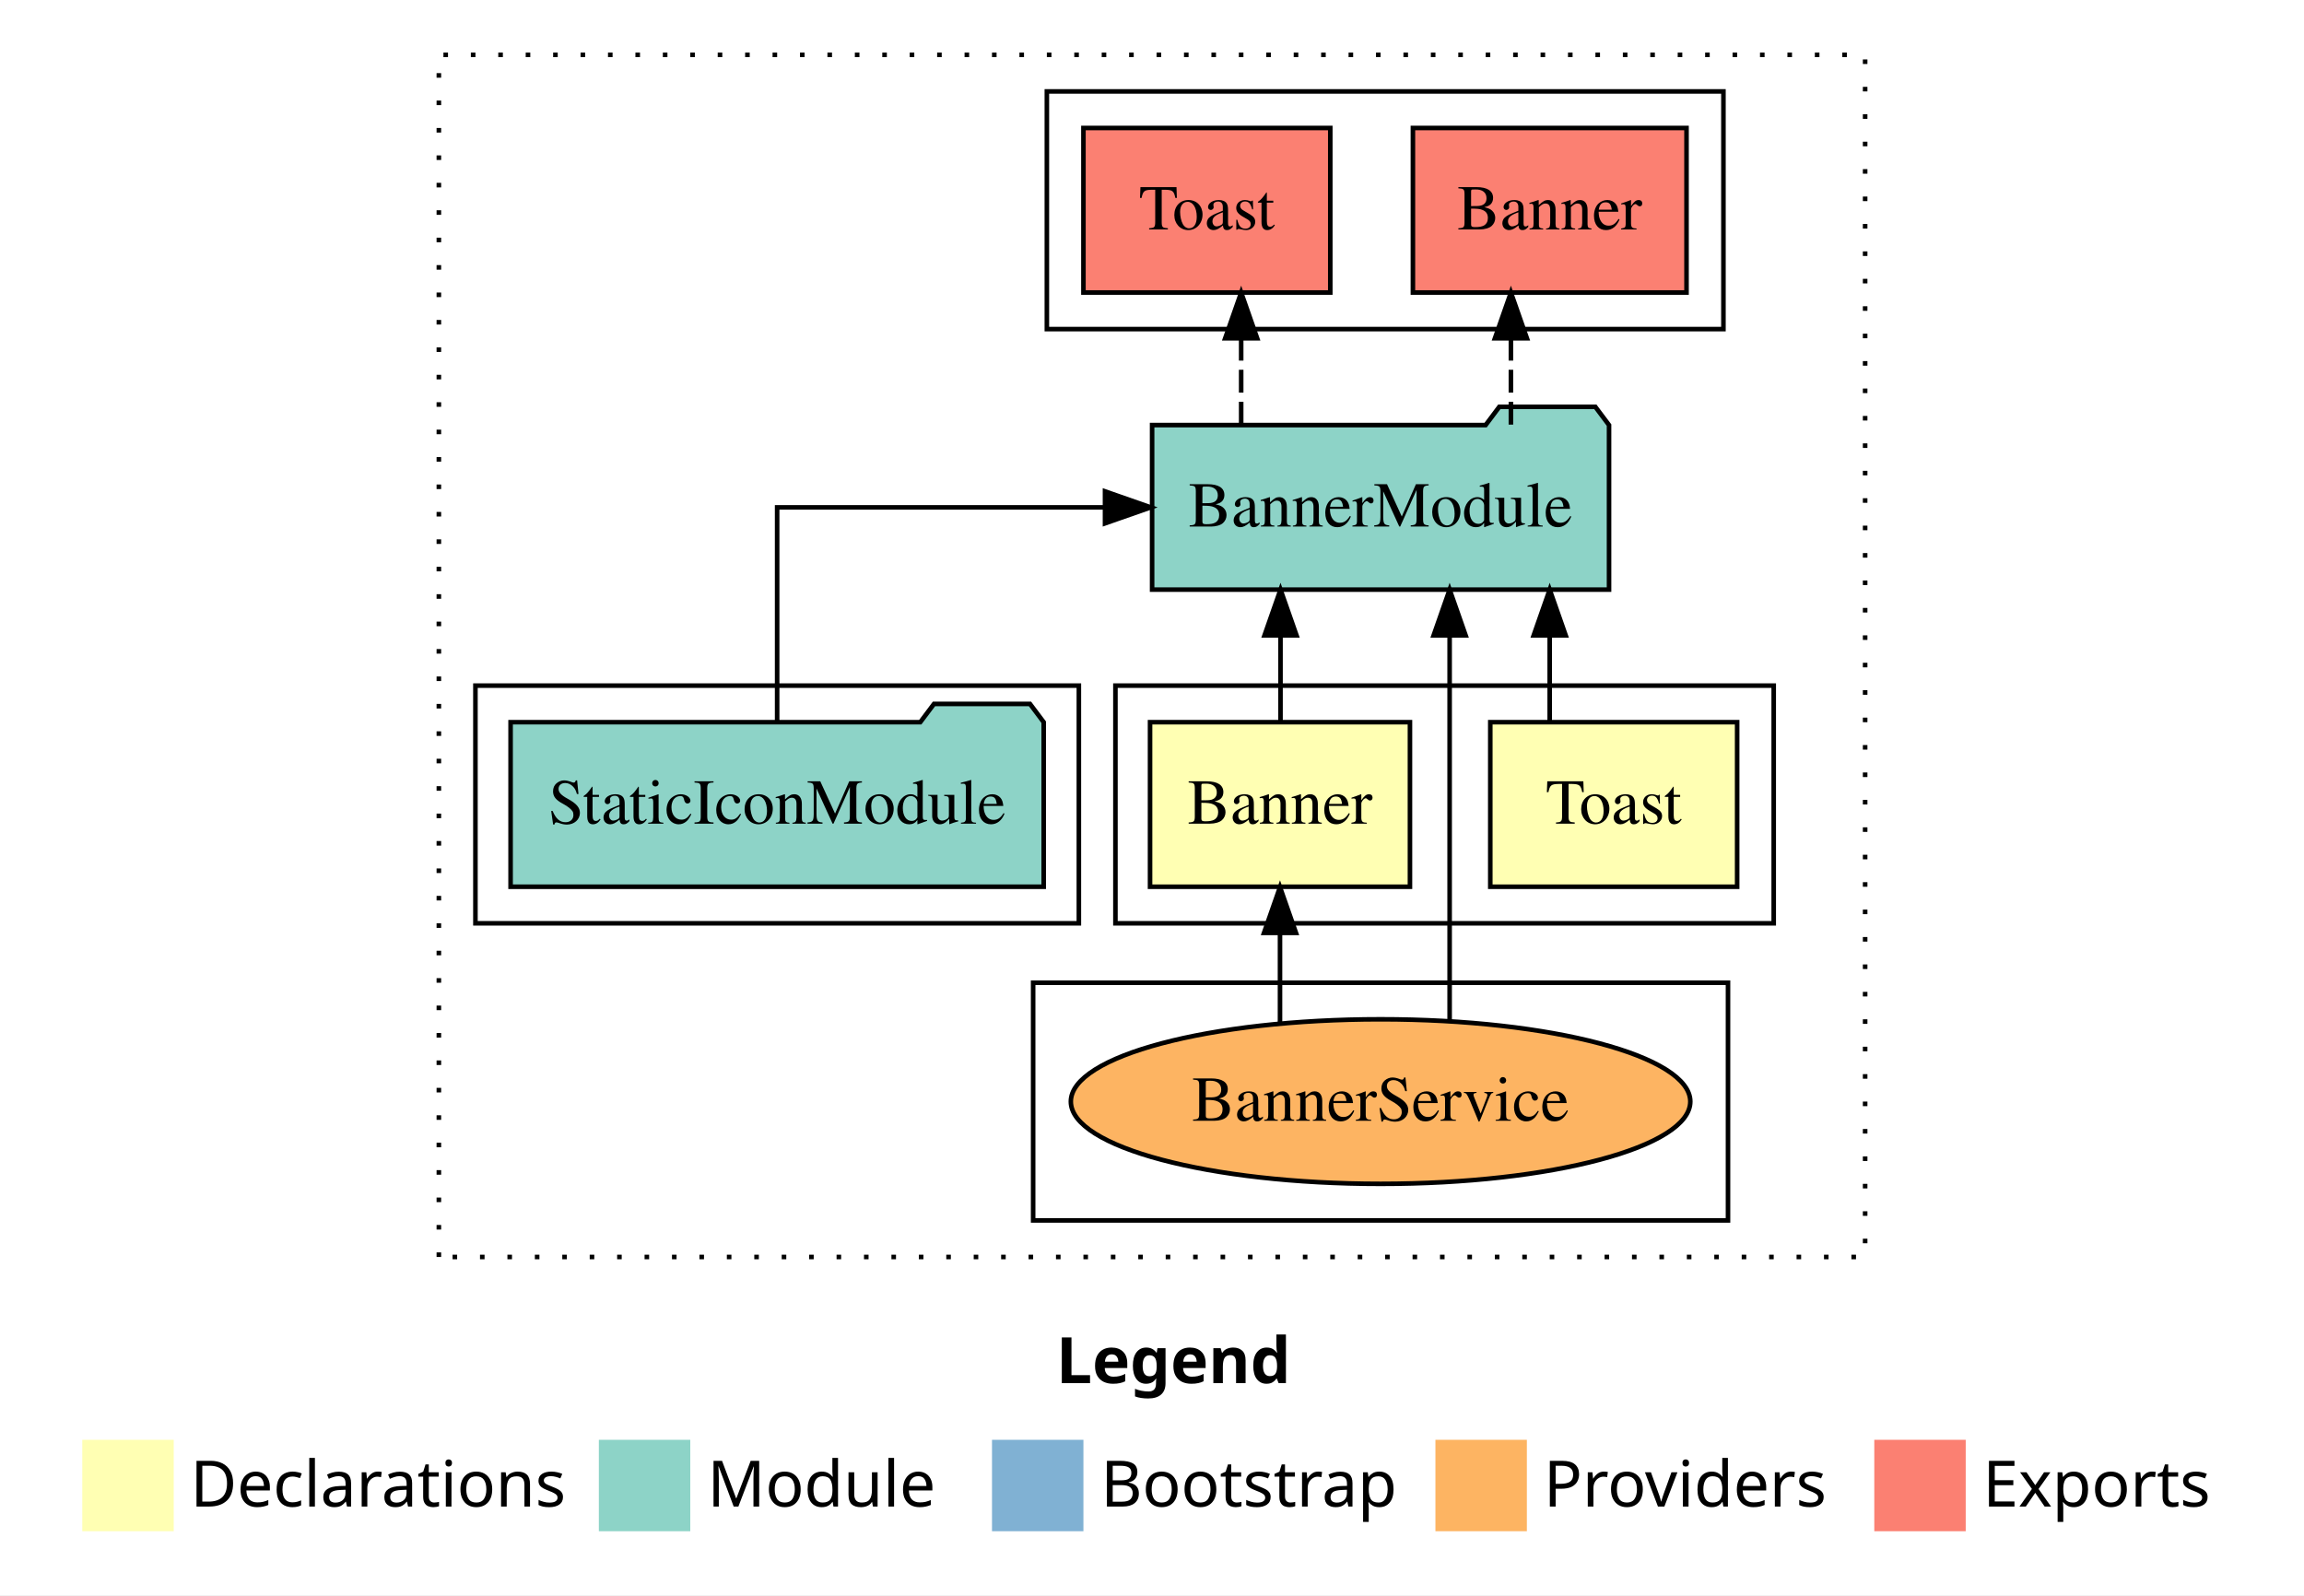
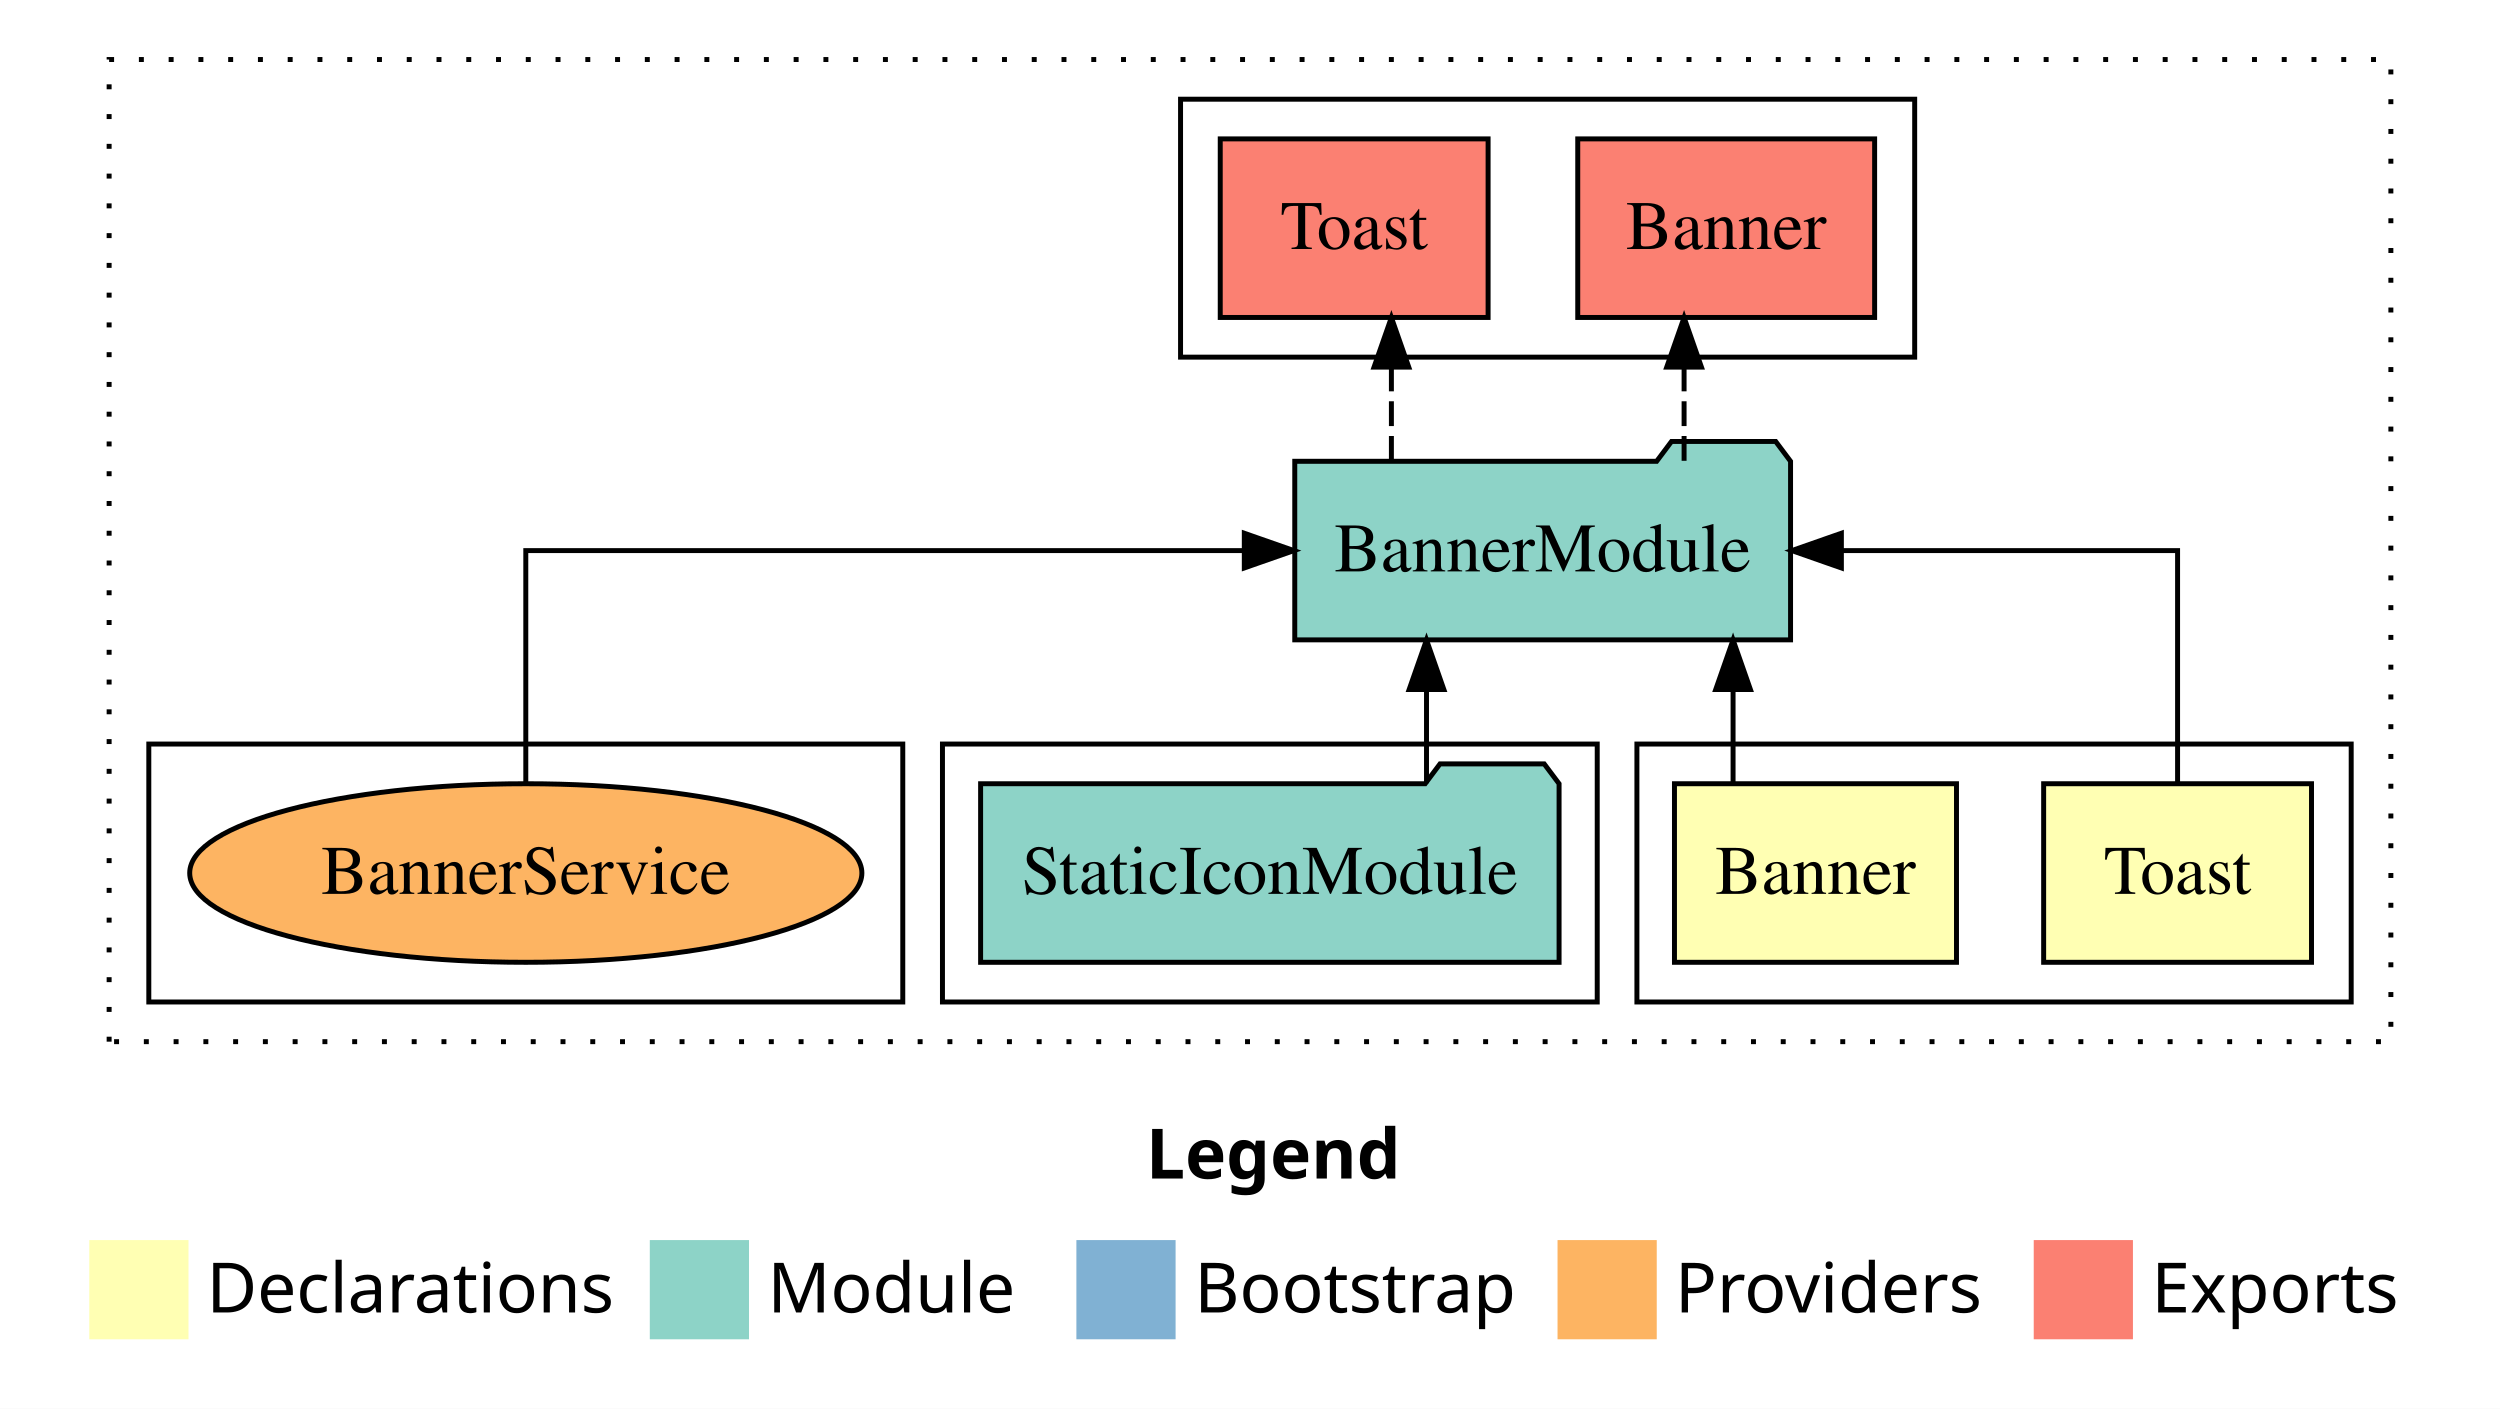
- <svg xmlns="http://www.w3.org/2000/svg" width="504pt" height="349pt" viewBox="0.00 0.00 504.00 349.00">
-   <g id="graph0" class="graph" transform="scale(1 1) rotate(0) translate(4 345)">
-     <polygon fill="#ffffff" stroke="transparent" points="-4,4 -4,-345 500,-345 500,4 -4,4" />
+ <svg xmlns="http://www.w3.org/2000/svg" width="504pt" height="284pt" viewBox="0.00 0.00 504.00 284.00">
+   <g id="graph0" class="graph" transform="scale(1 1) rotate(0) translate(4 280)">
+     <polygon fill="#ffffff" stroke="transparent" points="-4,4 -4,-280 500,-280 500,4 -4,4" />
    <text text-anchor="start" x="227.009" y="-42.4" font-family="sans-serif" font-weight="bold" font-size="14.00" fill="#000000">Legend</text>
    <polygon fill="#ffffb3" stroke="transparent" points="14,-10 14,-30 34,-30 34,-10 14,-10" />
    <text text-anchor="start" x="37.629" y="-15.4" font-family="sans-serif" font-size="14.00" fill="#000000">  Declarations</text>
    <polygon fill="#8dd3c7" stroke="transparent" points="127,-10 127,-30 147,-30 147,-10 127,-10" />
    <text text-anchor="start" x="150.725" y="-15.4" font-family="sans-serif" font-size="14.00" fill="#000000">  Module</text>
    <polygon fill="#80b1d3" stroke="transparent" points="213,-10 213,-30 233,-30 233,-10 213,-10" />
    <text text-anchor="start" x="236.781" y="-15.4" font-family="sans-serif" font-size="14.00" fill="#000000">  Bootstrap</text>
    <polygon fill="#fdb462" stroke="transparent" points="310,-10 310,-30 330,-30 330,-10 310,-10" />
    <text text-anchor="start" x="333.673" y="-15.4" font-family="sans-serif" font-size="14.00" fill="#000000">  Providers</text>
    <polygon fill="#fb8072" stroke="transparent" points="406,-10 406,-30 426,-30 426,-10 406,-10" />
    <text text-anchor="start" x="429.726" y="-15.4" font-family="sans-serif" font-size="14.00" fill="#000000">  Exports</text>
    <g id="clust1" class="cluster">
-       <polygon fill="none" stroke="#000000" stroke-dasharray="1,5" points="92,-70 92,-333 404,-333 404,-70 92,-70" />
+       <polygon fill="none" stroke="#000000" stroke-dasharray="1,5" points="18,-70 18,-268 478,-268 478,-70 18,-70" />
    </g>
    <g id="clust2" class="cluster">
-       <polygon fill="none" stroke="#000000" points="240,-143 240,-195 384,-195 384,-143 240,-143" />
-     </g>
-     <g id="clust4" class="cluster">
-       <polygon fill="none" stroke="#000000" points="222,-78 222,-130 374,-130 374,-78 222,-78" />
+       <polygon fill="none" stroke="#000000" points="326,-78 326,-130 470,-130 470,-78 326,-78" />
    </g>
    <g id="clust5" class="cluster">
-       <polygon fill="none" stroke="#000000" points="100,-143 100,-195 232,-195 232,-143 100,-143" />
+       <polygon fill="none" stroke="#000000" points="186,-78 186,-130 318,-130 318,-78 186,-78" />
    </g>
    <g id="clust6" class="cluster">
-       <polygon fill="none" stroke="#000000" points="225,-273 225,-325 373,-325 373,-273 225,-273" />
+       <polygon fill="none" stroke="#000000" points="234,-208 234,-260 382,-260 382,-208 234,-208" />
+     </g>
+     <g id="clust8" class="cluster">
+       <polygon fill="none" stroke="#000000" points="26,-78 26,-130 178,-130 178,-78 26,-78" />
    </g>
    <g id="node1" class="node">
-       <polygon fill="#ffffb3" stroke="#000000" points="376,-187 322,-187 322,-151 376,-151 376,-187" />
-       <text text-anchor="middle" x="349" y="-164.8" font-family="Times,serif" font-size="14.00" fill="#000000">Toast</text>
+       <polygon fill="#ffffb3" stroke="#000000" points="462,-122 408,-122 408,-86 462,-86 462,-122" />
+       <text text-anchor="middle" x="435" y="-99.8" font-family="Times,serif" font-size="14.00" fill="#000000">Toast</text>
    </g>
    <g id="node3" class="node">
-       <polygon fill="#8dd3c7" stroke="#000000" points="347.976,-252 344.976,-256 323.976,-256 320.976,-252 248.024,-252 248.024,-216 347.976,-216 347.976,-252" />
-       <text text-anchor="middle" x="298" y="-229.8" font-family="Times,serif" font-size="14.00" fill="#000000">BannerModule</text>
+       <polygon fill="#8dd3c7" stroke="#000000" points="356.976,-187 353.976,-191 332.976,-191 329.976,-187 257.024,-187 257.024,-151 356.976,-151 356.976,-187" />
+       <text text-anchor="middle" x="307" y="-164.8" font-family="Times,serif" font-size="14.00" fill="#000000">BannerModule</text>
    </g>
    <g id="edge1" class="edge">
-       <path fill="none" stroke="#000000" d="M334.994,-187.106C334.994,-187.106 334.994,-205.991 334.994,-205.991" />
-       <polygon fill="#000000" stroke="#000000" points="331.494,-205.991 334.994,-215.991 338.494,-205.991 331.494,-205.991" />
+       <path fill="none" stroke="#000000" d="M435,-122.106C435,-141.339 435,-169 435,-169 435,-169 367.222,-169 367.222,-169" />
+       <polygon fill="#000000" stroke="#000000" points="367.222,-165.5 357.222,-169 367.222,-172.5 367.222,-165.5" />
    </g>
    <g id="node2" class="node">
-       <polygon fill="#ffffb3" stroke="#000000" points="304.428,-187 247.572,-187 247.572,-151 304.428,-151 304.428,-187" />
-       <text text-anchor="middle" x="276" y="-164.8" font-family="Times,serif" font-size="14.00" fill="#000000">Banner</text>
+       <polygon fill="#ffffb3" stroke="#000000" points="390.428,-122 333.572,-122 333.572,-86 390.428,-86 390.428,-122" />
+       <text text-anchor="middle" x="362" y="-99.8" font-family="Times,serif" font-size="14.00" fill="#000000">Banner</text>
    </g>
    <g id="edge2" class="edge">
-       <path fill="none" stroke="#000000" d="M276.113,-187.106C276.113,-187.106 276.113,-205.991 276.113,-205.991" />
-       <polygon fill="#000000" stroke="#000000" points="272.613,-205.991 276.113,-215.991 279.613,-205.991 272.613,-205.991" />
+       <path fill="none" stroke="#000000" d="M345.387,-122.106C345.387,-122.106 345.387,-140.991 345.387,-140.991" />
+       <polygon fill="#000000" stroke="#000000" points="341.887,-140.991 345.387,-150.991 348.887,-140.991 341.887,-140.991" />
+     </g>
+     <g id="node5" class="node">
+       <polygon fill="#fb8072" stroke="#000000" points="373.926,-252 314.074,-252 314.074,-216 373.926,-216 373.926,-252" />
+       <text text-anchor="middle" x="344" y="-229.8" font-family="Times,serif" font-size="14.00" fill="#000000">Banner </text>
+     </g>
+     <g id="edge4" class="edge">
+       <path fill="none" stroke="#000000" stroke-dasharray="5,2" d="M335.512,-187.106C335.512,-187.106 335.512,-205.991 335.512,-205.991" />
+       <polygon fill="#000000" stroke="#000000" points="332.012,-205.991 335.512,-215.991 339.012,-205.991 332.012,-205.991" />
    </g>
    <g id="node6" class="node">
-       <polygon fill="#fb8072" stroke="#000000" points="364.926,-317 305.074,-317 305.074,-281 364.926,-281 364.926,-317" />
-       <text text-anchor="middle" x="335" y="-294.8" font-family="Times,serif" font-size="14.00" fill="#000000">Banner </text>
+       <polygon fill="#fb8072" stroke="#000000" points="296,-252 242,-252 242,-216 296,-216 296,-252" />
+       <text text-anchor="middle" x="269" y="-229.8" font-family="Times,serif" font-size="14.00" fill="#000000">Toast </text>
    </g>
    <g id="edge5" class="edge">
-       <path fill="none" stroke="#000000" stroke-dasharray="5,2" d="M326.512,-252.106C326.512,-252.106 326.512,-270.991 326.512,-270.991" />
-       <polygon fill="#000000" stroke="#000000" points="323.012,-270.991 326.512,-280.991 330.012,-270.991 323.012,-270.991" />
+       <path fill="none" stroke="#000000" stroke-dasharray="5,2" d="M276.506,-187.106C276.506,-187.106 276.506,-205.991 276.506,-205.991" />
+       <polygon fill="#000000" stroke="#000000" points="273.006,-205.991 276.506,-215.991 280.006,-205.991 273.006,-205.991" />
+     </g>
+     <g id="node4" class="node">
+       <polygon fill="#8dd3c7" stroke="#000000" points="310.309,-122 307.309,-126 286.309,-126 283.309,-122 193.691,-122 193.691,-86 310.309,-86 310.309,-122" />
+       <text text-anchor="middle" x="252" y="-99.8" font-family="Times,serif" font-size="14.00" fill="#000000">StaticIconModule</text>
+     </g>
+     <g id="edge3" class="edge">
+       <path fill="none" stroke="#000000" d="M283.583,-122.106C283.583,-122.106 283.583,-140.991 283.583,-140.991" />
+       <polygon fill="#000000" stroke="#000000" points="280.083,-140.991 283.583,-150.991 287.083,-140.991 280.083,-140.991" />
    </g>
    <g id="node7" class="node">
-       <polygon fill="#fb8072" stroke="#000000" points="287,-317 233,-317 233,-281 287,-281 287,-317" />
-       <text text-anchor="middle" x="260" y="-294.8" font-family="Times,serif" font-size="14.00" fill="#000000">Toast </text>
+       <ellipse fill="#fdb462" stroke="#000000" cx="102" cy="-104" rx="67.755" ry="18" />
+       <text text-anchor="middle" x="102" y="-99.8" font-family="Times,serif" font-size="14.00" fill="#000000">BannerService</text>
    </g>
    <g id="edge6" class="edge">
-       <path fill="none" stroke="#000000" stroke-dasharray="5,2" d="M267.506,-252.106C267.506,-252.106 267.506,-270.991 267.506,-270.991" />
-       <polygon fill="#000000" stroke="#000000" points="264.006,-270.991 267.506,-280.991 271.006,-270.991 264.006,-270.991" />
-     </g>
-     <g id="node4" class="node">
-       <ellipse fill="#fdb462" stroke="#000000" cx="298" cy="-104" rx="67.755" ry="18" />
-       <text text-anchor="middle" x="298" y="-99.8" font-family="Times,serif" font-size="14.00" fill="#000000">BannerService</text>
-     </g>
-     <g id="edge3" class="edge">
-       <path fill="none" stroke="#000000" d="M276,-121.078C276,-121.078 276,-140.899 276,-140.899" />
-       <polygon fill="#000000" stroke="#000000" points="272.5,-140.899 276,-150.899 279.5,-140.899 272.5,-140.899" />
-     </g>
-     <g id="edge7" class="edge">
-       <path fill="none" stroke="#000000" d="M313.107,-121.803C313.107,-121.803 313.107,-205.994 313.107,-205.994" />
-       <polygon fill="#000000" stroke="#000000" points="309.607,-205.994 313.107,-215.994 316.607,-205.994 309.607,-205.994" />
-     </g>
-     <g id="node5" class="node">
-       <polygon fill="#8dd3c7" stroke="#000000" points="224.309,-187 221.309,-191 200.309,-191 197.309,-187 107.691,-187 107.691,-151 224.309,-151 224.309,-187" />
-       <text text-anchor="middle" x="166" y="-164.8" font-family="Times,serif" font-size="14.00" fill="#000000">StaticIconModule</text>
-     </g>
-     <g id="edge4" class="edge">
-       <path fill="none" stroke="#000000" d="M166,-187.106C166,-206.339 166,-234 166,-234 166,-234 237.72,-234 237.72,-234" />
-       <polygon fill="#000000" stroke="#000000" points="237.72,-237.5 247.72,-234 237.72,-230.5 237.72,-237.5" />
+       <path fill="none" stroke="#000000" d="M102,-122.106C102,-141.339 102,-169 102,-169 102,-169 246.851,-169 246.851,-169" />
+       <polygon fill="#000000" stroke="#000000" points="246.851,-172.5 256.851,-169 246.851,-165.5 246.851,-172.5" />
    </g>
  </g>
</svg>
